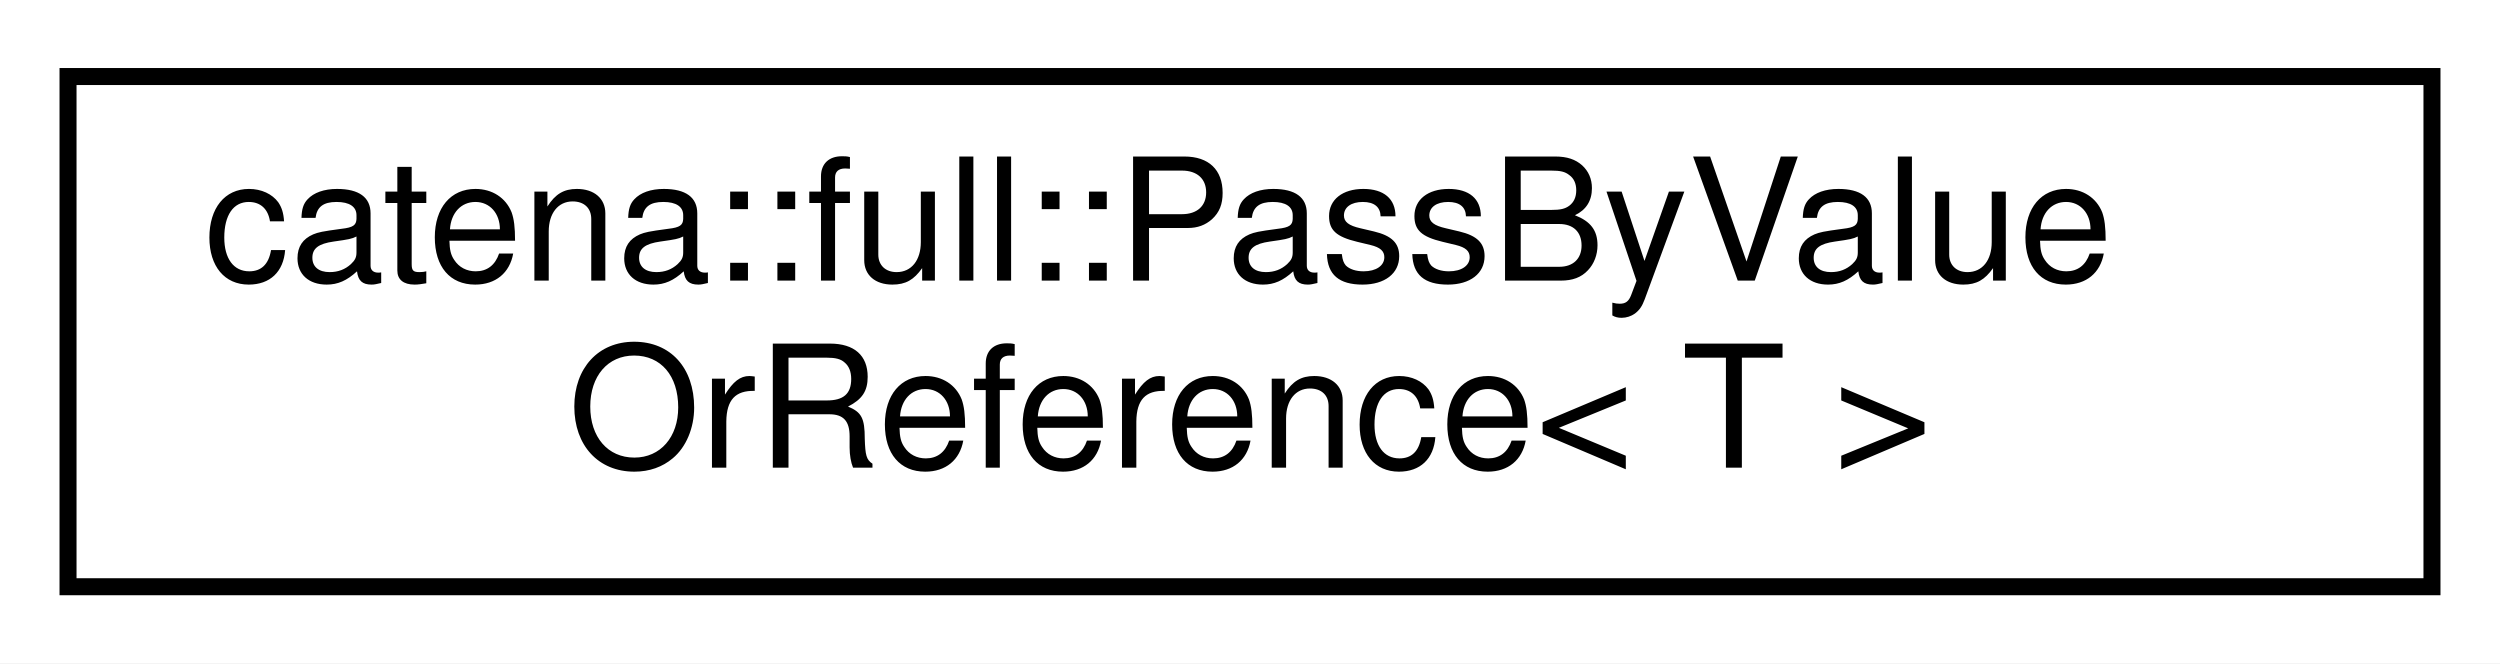
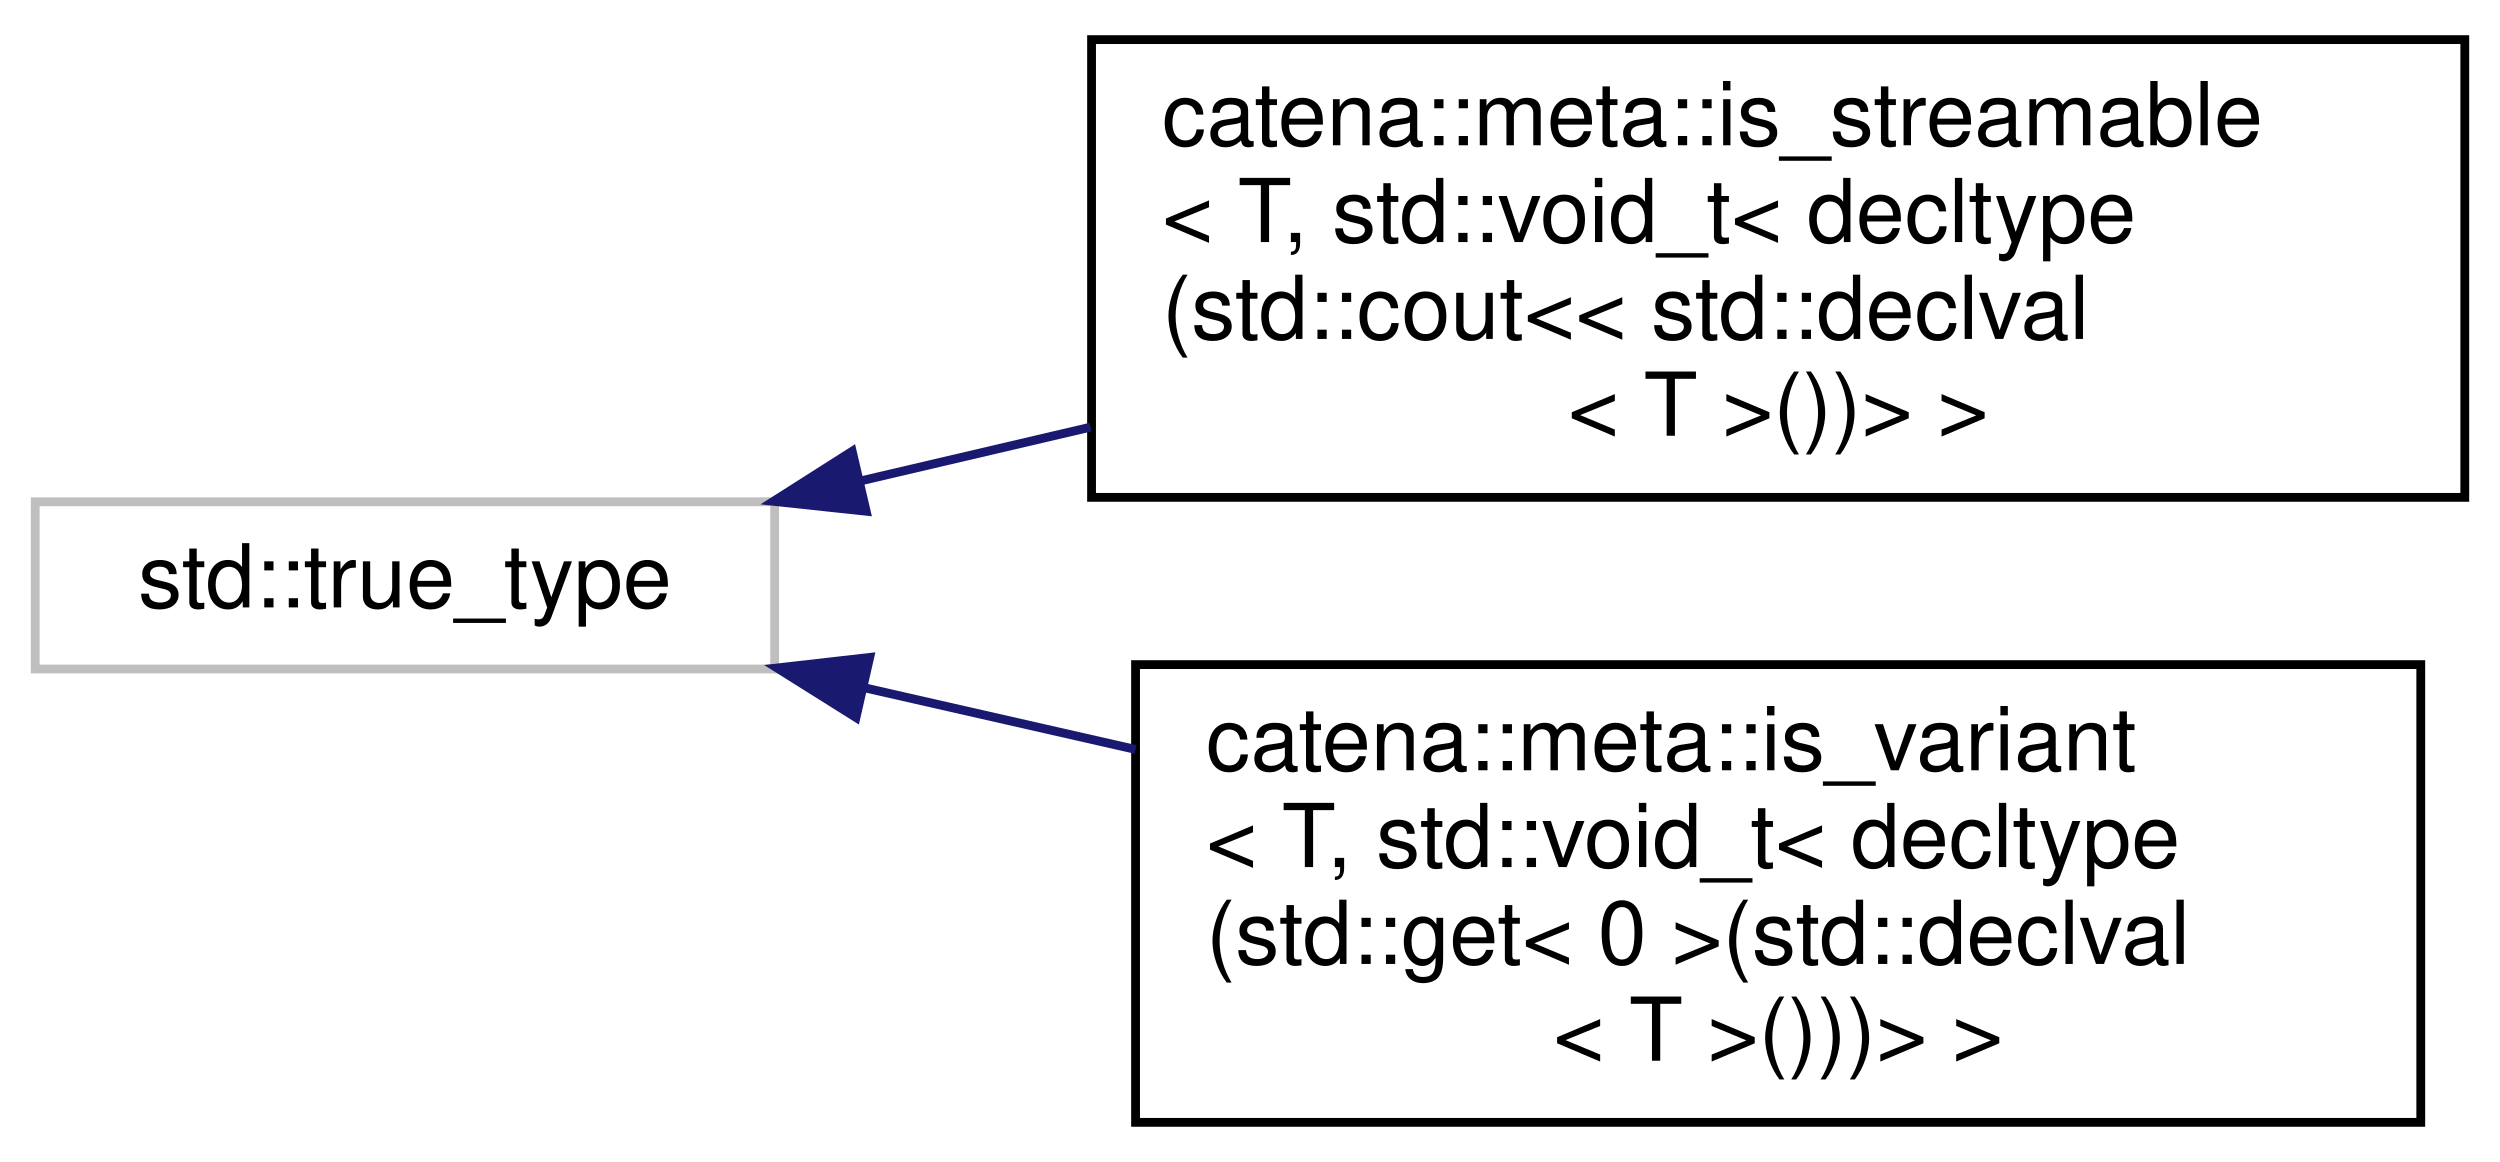
- <svg xmlns="http://www.w3.org/2000/svg" xmlns:xlink="http://www.w3.org/1999/xlink" width="147pt" height="39pt" viewBox="0.00 0.00 147.00 39.00">
-   <g id="graph0" class="graph" transform="scale(1 1) rotate(0) translate(4 35)">
-     <polygon fill="white" stroke="transparent" points="-4,4 -4,-35 143,-35 143,4 -4,4" />
+ <svg xmlns="http://www.w3.org/2000/svg" xmlns:xlink="http://www.w3.org/1999/xlink" width="284pt" height="132pt" viewBox="0.00 0.00 284.00 132.00">
+   <g id="graph0" class="graph" transform="scale(1 1) rotate(0) translate(4 128)">
+     <polygon fill="white" stroke="transparent" points="-4,4 -4,-128 280,-128 280,4 -4,4" />
    <g id="node1" class="node">
      <g id="a_node1">
-         <a xlink:href="structcatena_1_1full_1_1PassByValueOrReference.html" target="_top" xlink:title="helper meta function to pass small types by value and complex ones by reference.">
-           <polygon fill="white" stroke="black" points="0,-0.5 0,-30.5 139,-30.5 139,-0.5 0,-0.5" />
-           <text text-anchor="start" x="8" y="-18.5" font-family="Helvetica,sans-Serif" font-size="10.00">catena::full::PassByValue</text>
-           <text text-anchor="middle" x="69.5" y="-7.5" font-family="Helvetica,sans-Serif" font-size="10.00">OrReference&lt; T &gt;</text>
+         <a xlink:title=" ">
+           <polygon fill="white" stroke="#bfbfbf" points="0,-52 0,-71 84,-71 84,-52 0,-52" />
+           <text text-anchor="middle" x="42" y="-59" font-family="Helvetica,sans-Serif" font-size="10.00">std::true_type</text>
        </a>
      </g>
    </g>
+     <g id="node2" class="node">
+       <g id="a_node2">
+         <a xlink:href="structcatena_1_1meta_1_1is__streamable_3_01T_00_01std_1_1void__t_3_01decltype_07std_1_1cout_3_3_f018ad5e508e96c26725f0228af2f889.html" target="_top" xlink:title="type trait to determine if a type is streamable types with operator std::cout &lt;&lt; defined are streamab...">
+           <polygon fill="white" stroke="black" points="120,-71.5 120,-123.5 276,-123.5 276,-71.5 120,-71.5" />
+           <text text-anchor="start" x="128" y="-111.5" font-family="Helvetica,sans-Serif" font-size="10.00">catena::meta::is_streamable</text>
+           <text text-anchor="start" x="128" y="-100.5" font-family="Helvetica,sans-Serif" font-size="10.00">&lt; T, std::void_t&lt; decltype</text>
+           <text text-anchor="start" x="128" y="-89.5" font-family="Helvetica,sans-Serif" font-size="10.00">(std::cout&lt;&lt; std::declval</text>
+           <text text-anchor="middle" x="198" y="-78.5" font-family="Helvetica,sans-Serif" font-size="10.00">&lt; T &gt;())&gt; &gt;</text>
+         </a>
+       </g>
+     </g>
+     <g id="edge1" class="edge">
+       <path fill="none" stroke="midnightblue" d="M93.82,-73.38C102.2,-75.34 111.04,-77.41 119.89,-79.48" />
+       <polygon fill="midnightblue" stroke="midnightblue" points="94.4,-69.92 83.86,-71.05 92.81,-76.74 94.4,-69.92" />
+     </g>
+     <g id="node3" class="node">
+       <g id="a_node3">
+         <a xlink:href="structcatena_1_1meta_1_1is__variant_3_01T_00_01std_1_1void__t_3_01decltype_07std_1_1get_3_010_01ebdd46a9af85028d423a39579c8d1c53.html" target="_top" xlink:title="type trait to determine if a type is a std::variant those with std::get&lt;0&gt; defined are std::variants">
+           <polygon fill="white" stroke="black" points="125,-0.5 125,-52.5 271,-52.5 271,-0.5 125,-0.5" />
+           <text text-anchor="start" x="133" y="-40.5" font-family="Helvetica,sans-Serif" font-size="10.00">catena::meta::is_variant</text>
+           <text text-anchor="start" x="133" y="-29.5" font-family="Helvetica,sans-Serif" font-size="10.00">&lt; T, std::void_t&lt; decltype</text>
+           <text text-anchor="start" x="133" y="-18.5" font-family="Helvetica,sans-Serif" font-size="10.00">(std::get&lt; 0 &gt;(std::declval</text>
+           <text text-anchor="middle" x="198" y="-7.5" font-family="Helvetica,sans-Serif" font-size="10.00">&lt; T &gt;()))&gt; &gt;</text>
+         </a>
+       </g>
+     </g>
+     <g id="edge2" class="edge">
+       <path fill="none" stroke="midnightblue" d="M94.28,-49.85C104.14,-47.61 114.63,-45.22 125,-42.86" />
+       <polygon fill="midnightblue" stroke="midnightblue" points="93.24,-46.49 84.27,-52.12 94.8,-53.32 93.24,-46.49" />
+     </g>
  </g>
</svg>
